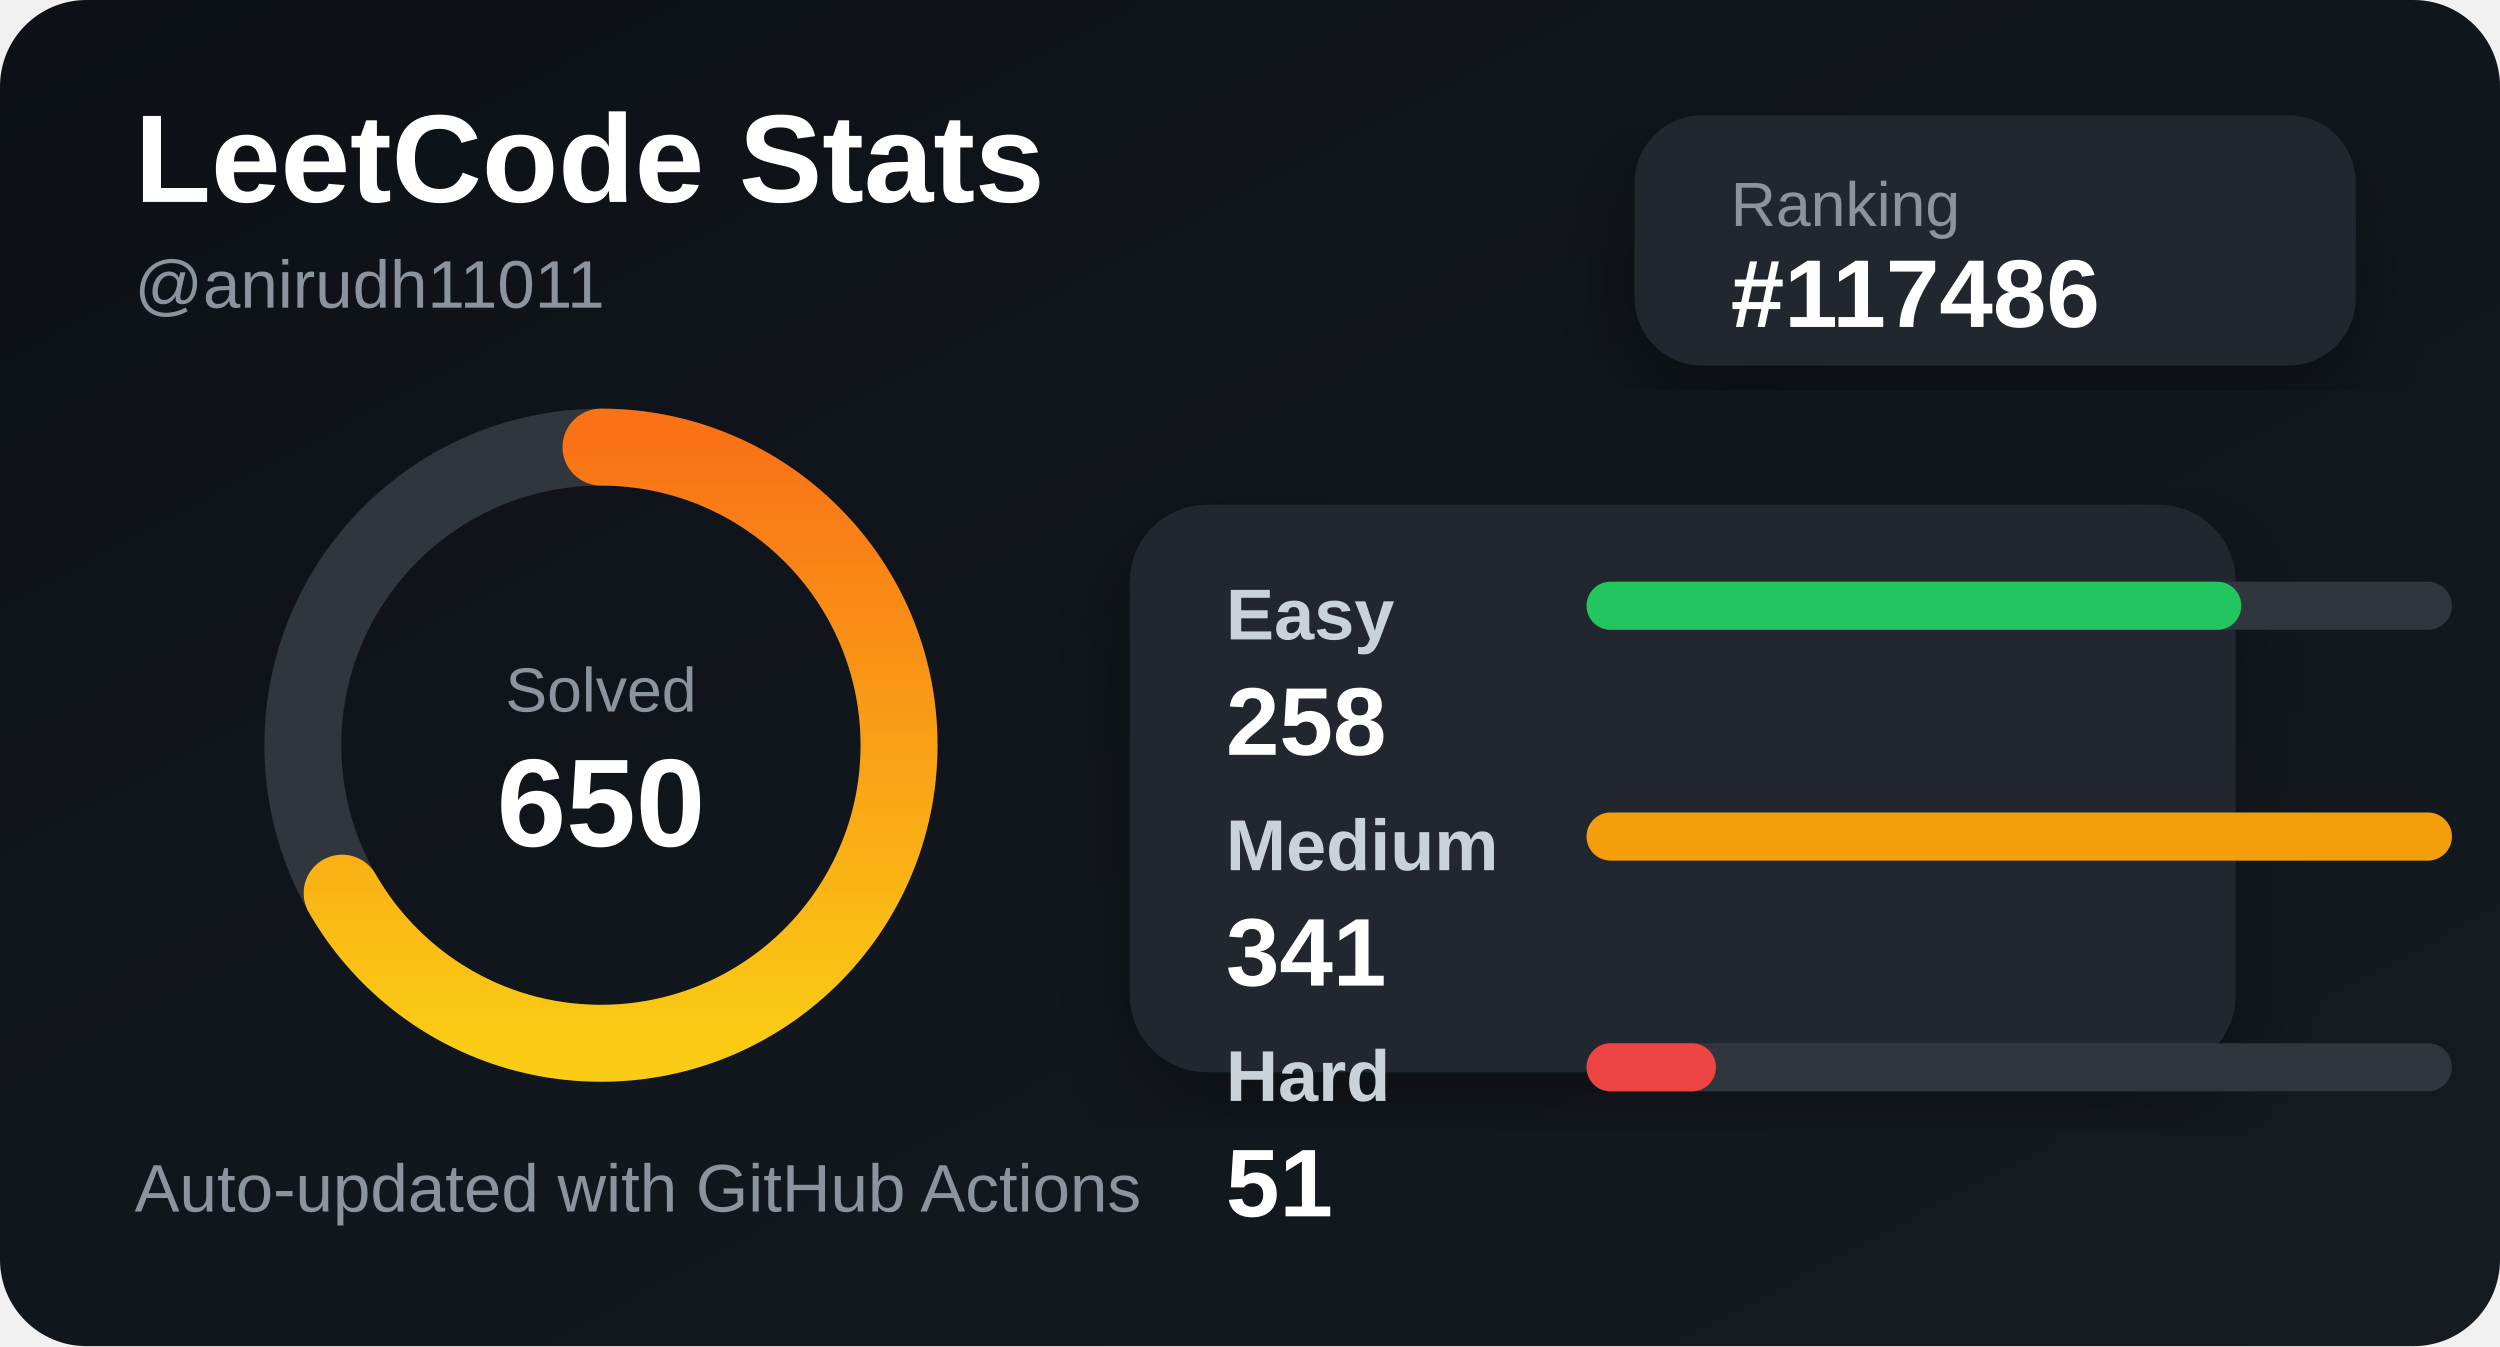
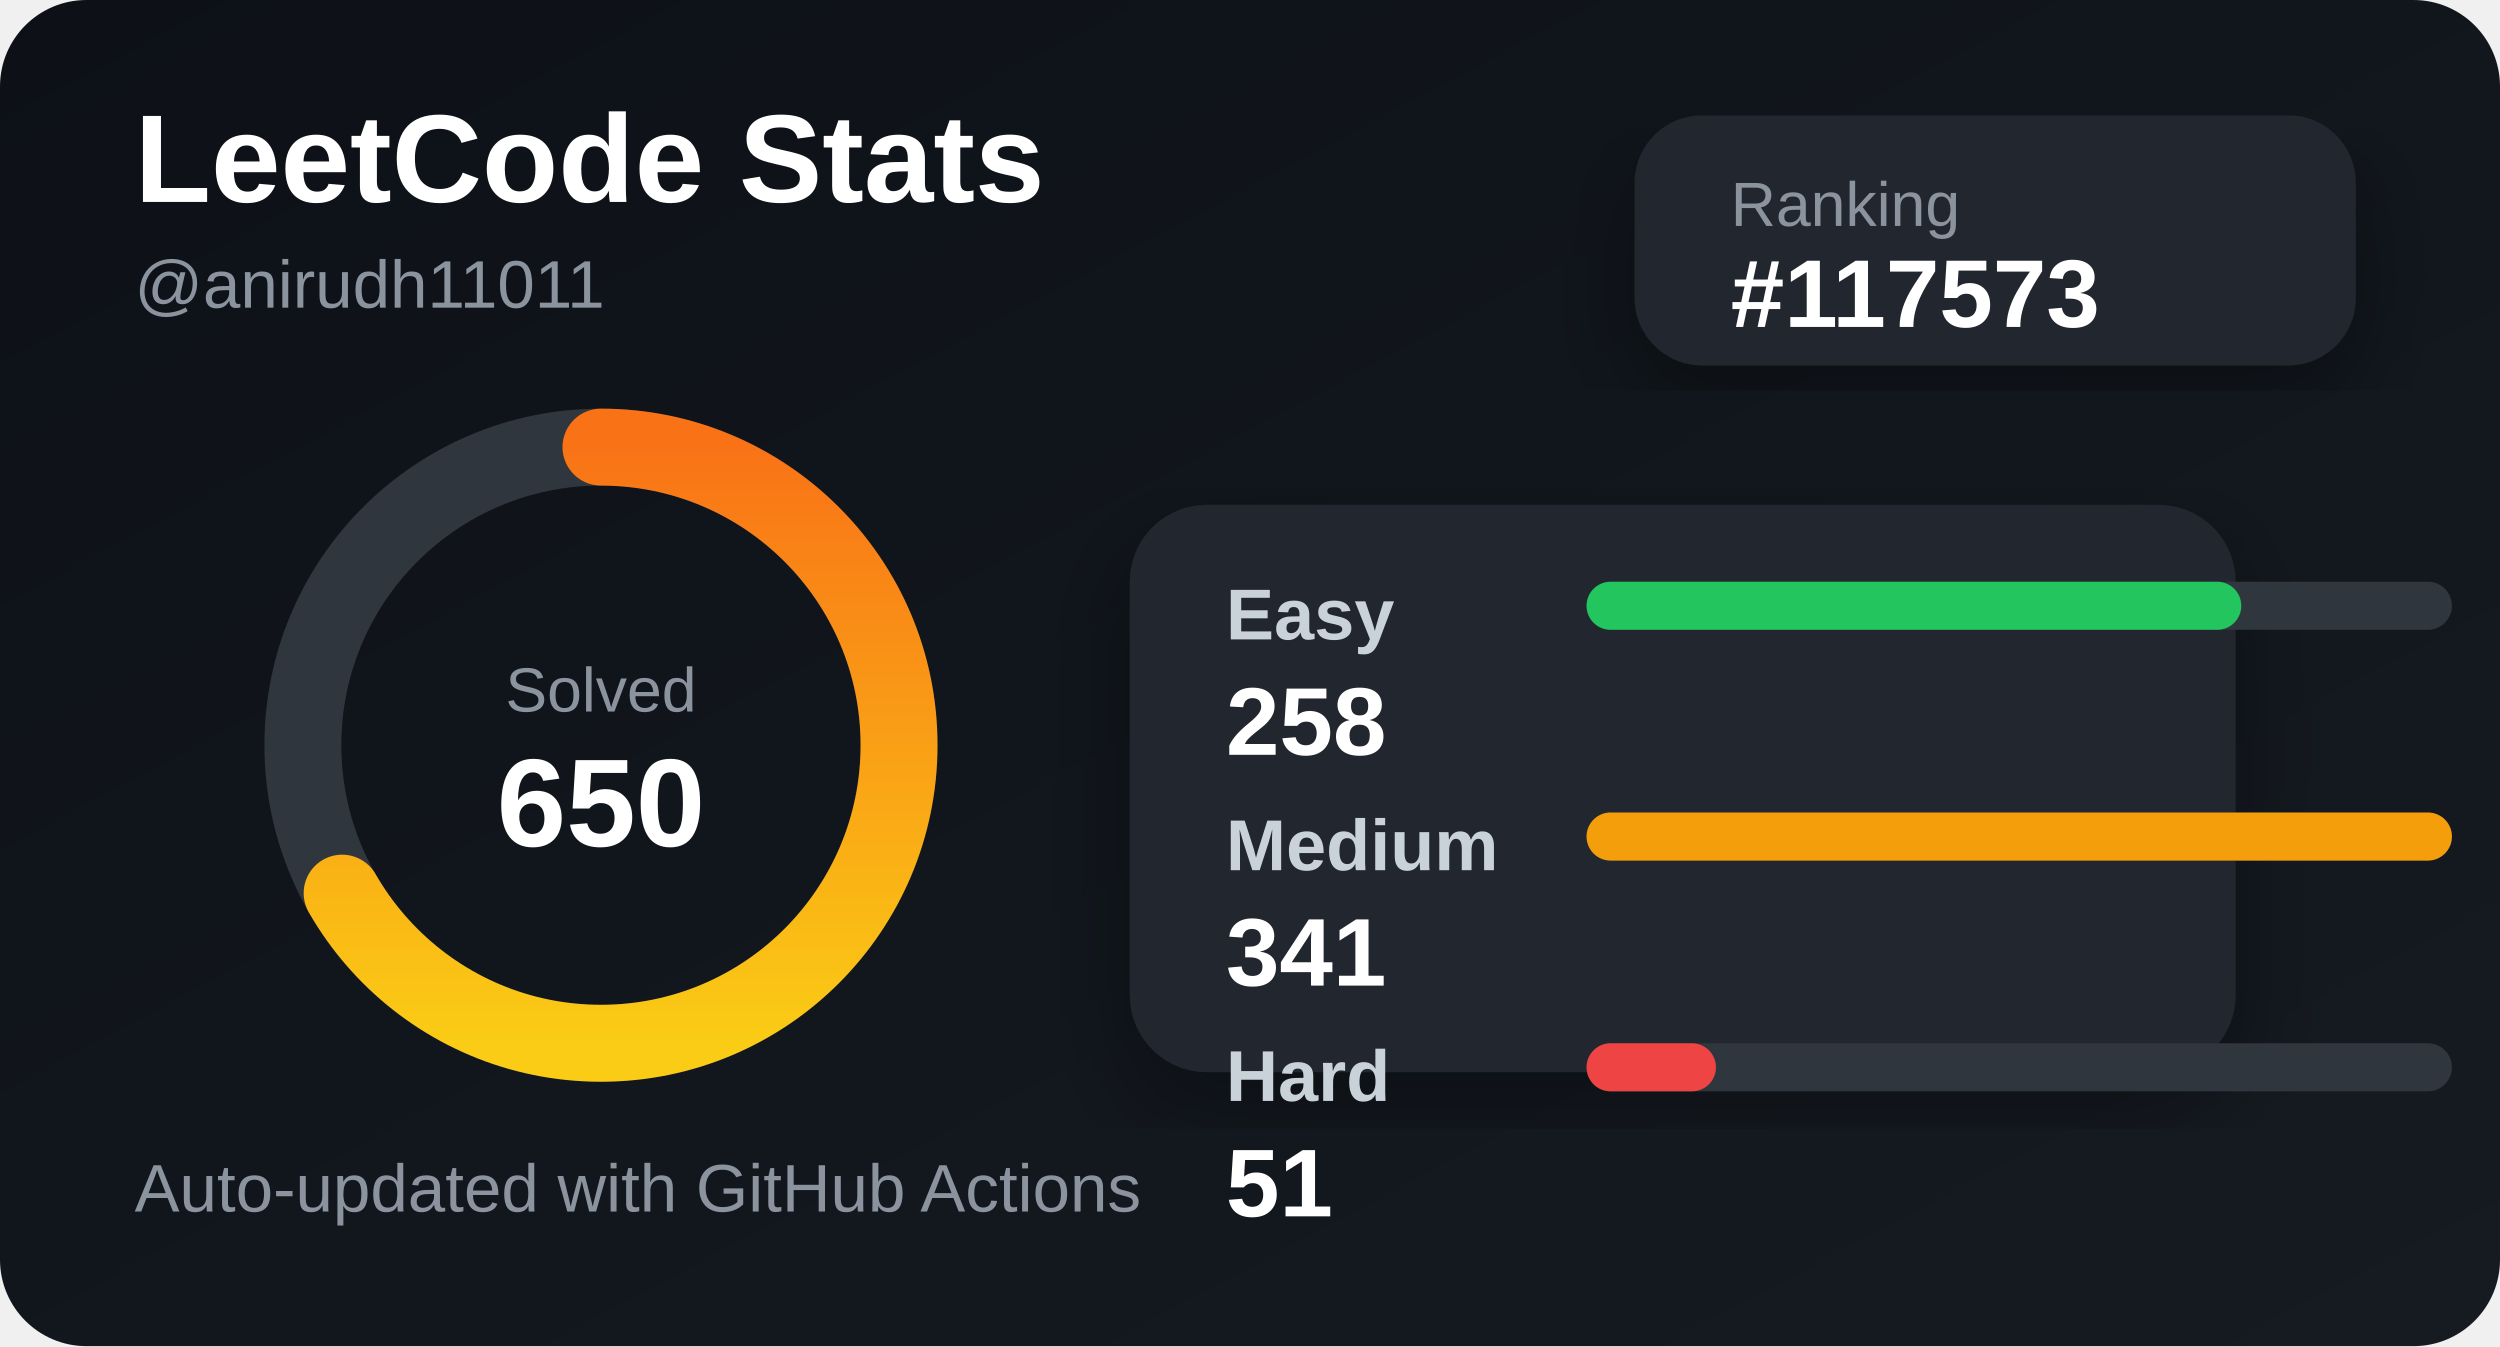
<svg xmlns="http://www.w3.org/2000/svg" width="520" height="280" viewBox="0 0 520 280">
  <defs>
    <linearGradient id="bg" x1="0" y1="0" x2="1" y2="1">
      <stop offset="0%" stop-color="#0d1117" />
      <stop offset="100%" stop-color="#161b22" />
    </linearGradient>
    <linearGradient id="accent" x1="0" y1="0" x2="1" y2="0">
      <stop offset="0%" stop-color="#facc15" />
      <stop offset="100%" stop-color="#f97316" />
    </linearGradient>
    <filter id="shadow">
      <feDropShadow dx="0" dy="8" stdDeviation="10" flood-color="#000" flood-opacity="0.35" />
    </filter>
  </defs>
  <style>
    .title { fill: #ffffff; font: 700 26px Arial, sans-serif; }
    .subtitle { fill: #8b949e; font: 500 14px Arial, sans-serif; }
    .label { fill: #c9d1d9; font: 600 15px Arial, sans-serif; }
    .value { fill: #ffffff; font: 700 20px Arial, sans-serif; }
    .small { fill: #8b949e; font: 500 13px Arial, sans-serif; }
  </style>
  <rect width="520" height="280" rx="18" fill="url(#bg)" />
  <text x="28" y="42" class="title">LeetCode Stats</text>
  <text x="28" y="64" class="subtitle">@anirudh11011</text>
  <rect x="340" y="24" width="150" height="52" rx="14" fill="#21262d" filter="url(#shadow)" />
  <text x="360" y="47" class="small">Ranking</text>
-   <text x="360" y="68" class="value">#117486</text>
+   <text x="360" y="68" class="value">#117573</text>
  <circle cx="125" cy="155" r="62" fill="none" stroke="#30363d" stroke-width="16" />
  <circle cx="125" cy="155" r="62" fill="none" stroke="url(#accent)" stroke-width="16" stroke-linecap="round" stroke-dasharray="260 390" transform="rotate(-90 125 155)" />
  <text x="125" y="148" text-anchor="middle" class="small">Solved</text>
  <text x="125" y="176" text-anchor="middle" class="title">650</text>
  <rect x="235" y="105" width="230" height="118" rx="16" fill="#21262d" filter="url(#shadow)" />
  <text x="255" y="133" class="label">Easy</text>
  <rect x="330" y="121" width="180" height="10" rx="5" fill="#30363d" />
  <rect x="330" y="121" width="136.188" height="10" rx="5" fill="#22c55e" />
  <text x="255" y="157" class="value">258</text>
  <text x="255" y="181" class="label">Medium</text>
  <rect x="330" y="169" width="180" height="10" rx="5" fill="#30363d" />
  <rect x="330" y="169" width="180" height="10" rx="5" fill="#f59e0b" />
  <text x="255" y="205" class="value">341</text>
  <text x="255" y="229" class="label">Hard</text>
  <rect x="330" y="217" width="180" height="10" rx="5" fill="#30363d" />
  <rect x="330" y="217" width="26.921" height="10" rx="5" fill="#ef4444" />
  <text x="255" y="253" class="value">51</text>
  <text x="28" y="252" class="subtitle">Auto-updated with GitHub Actions</text>
</svg>
